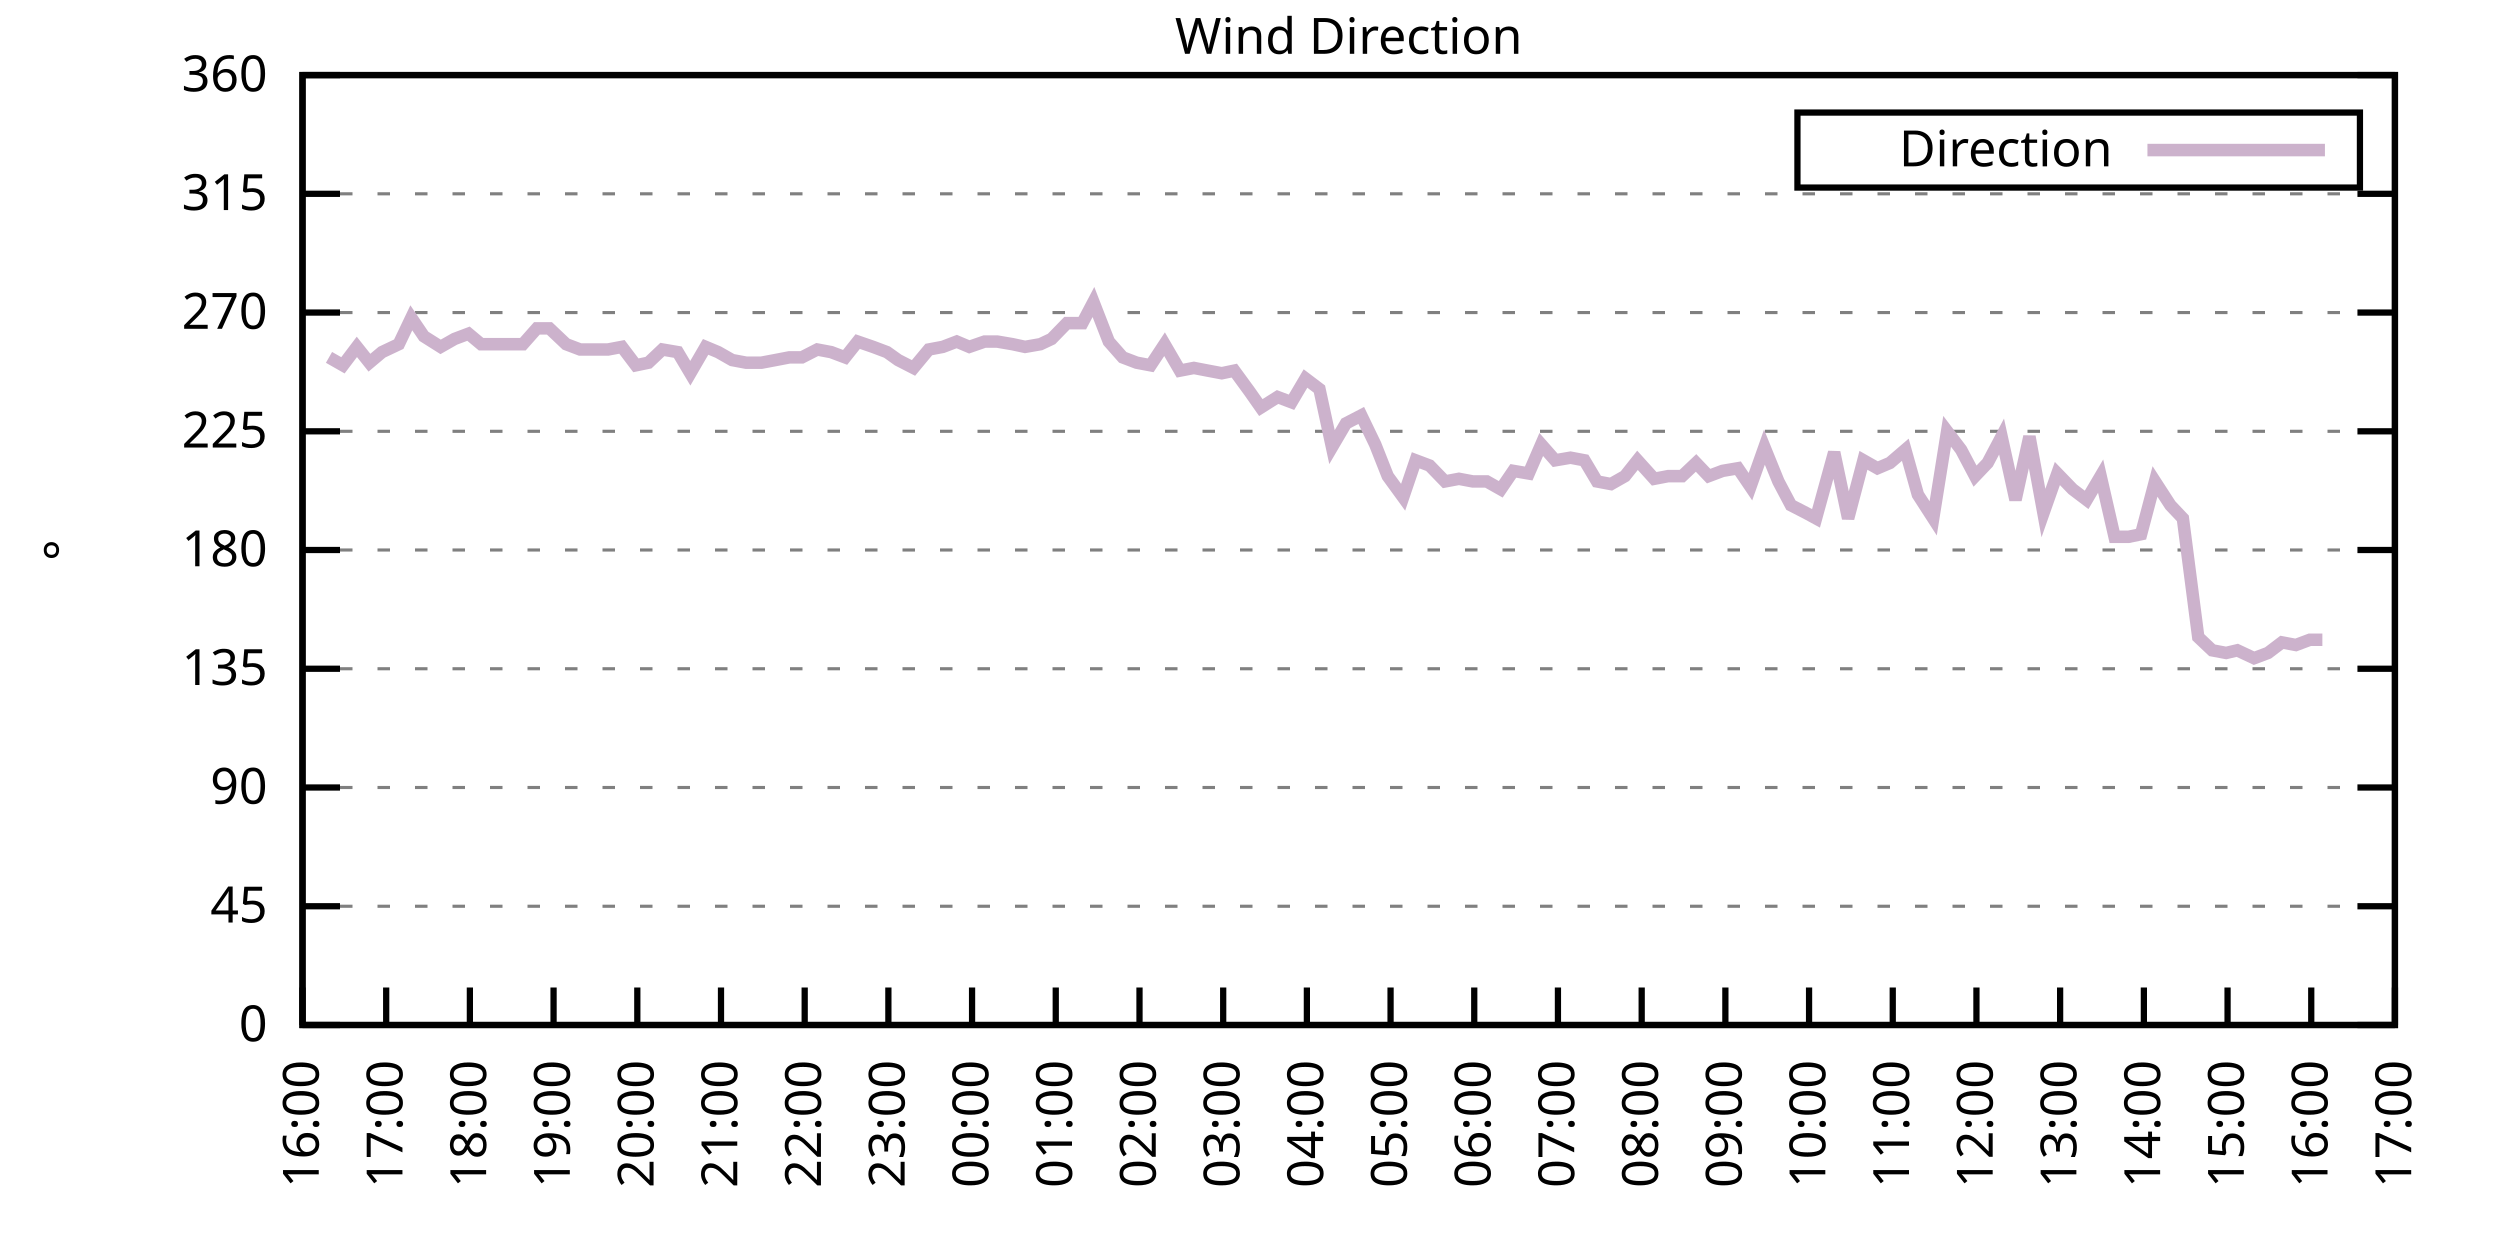
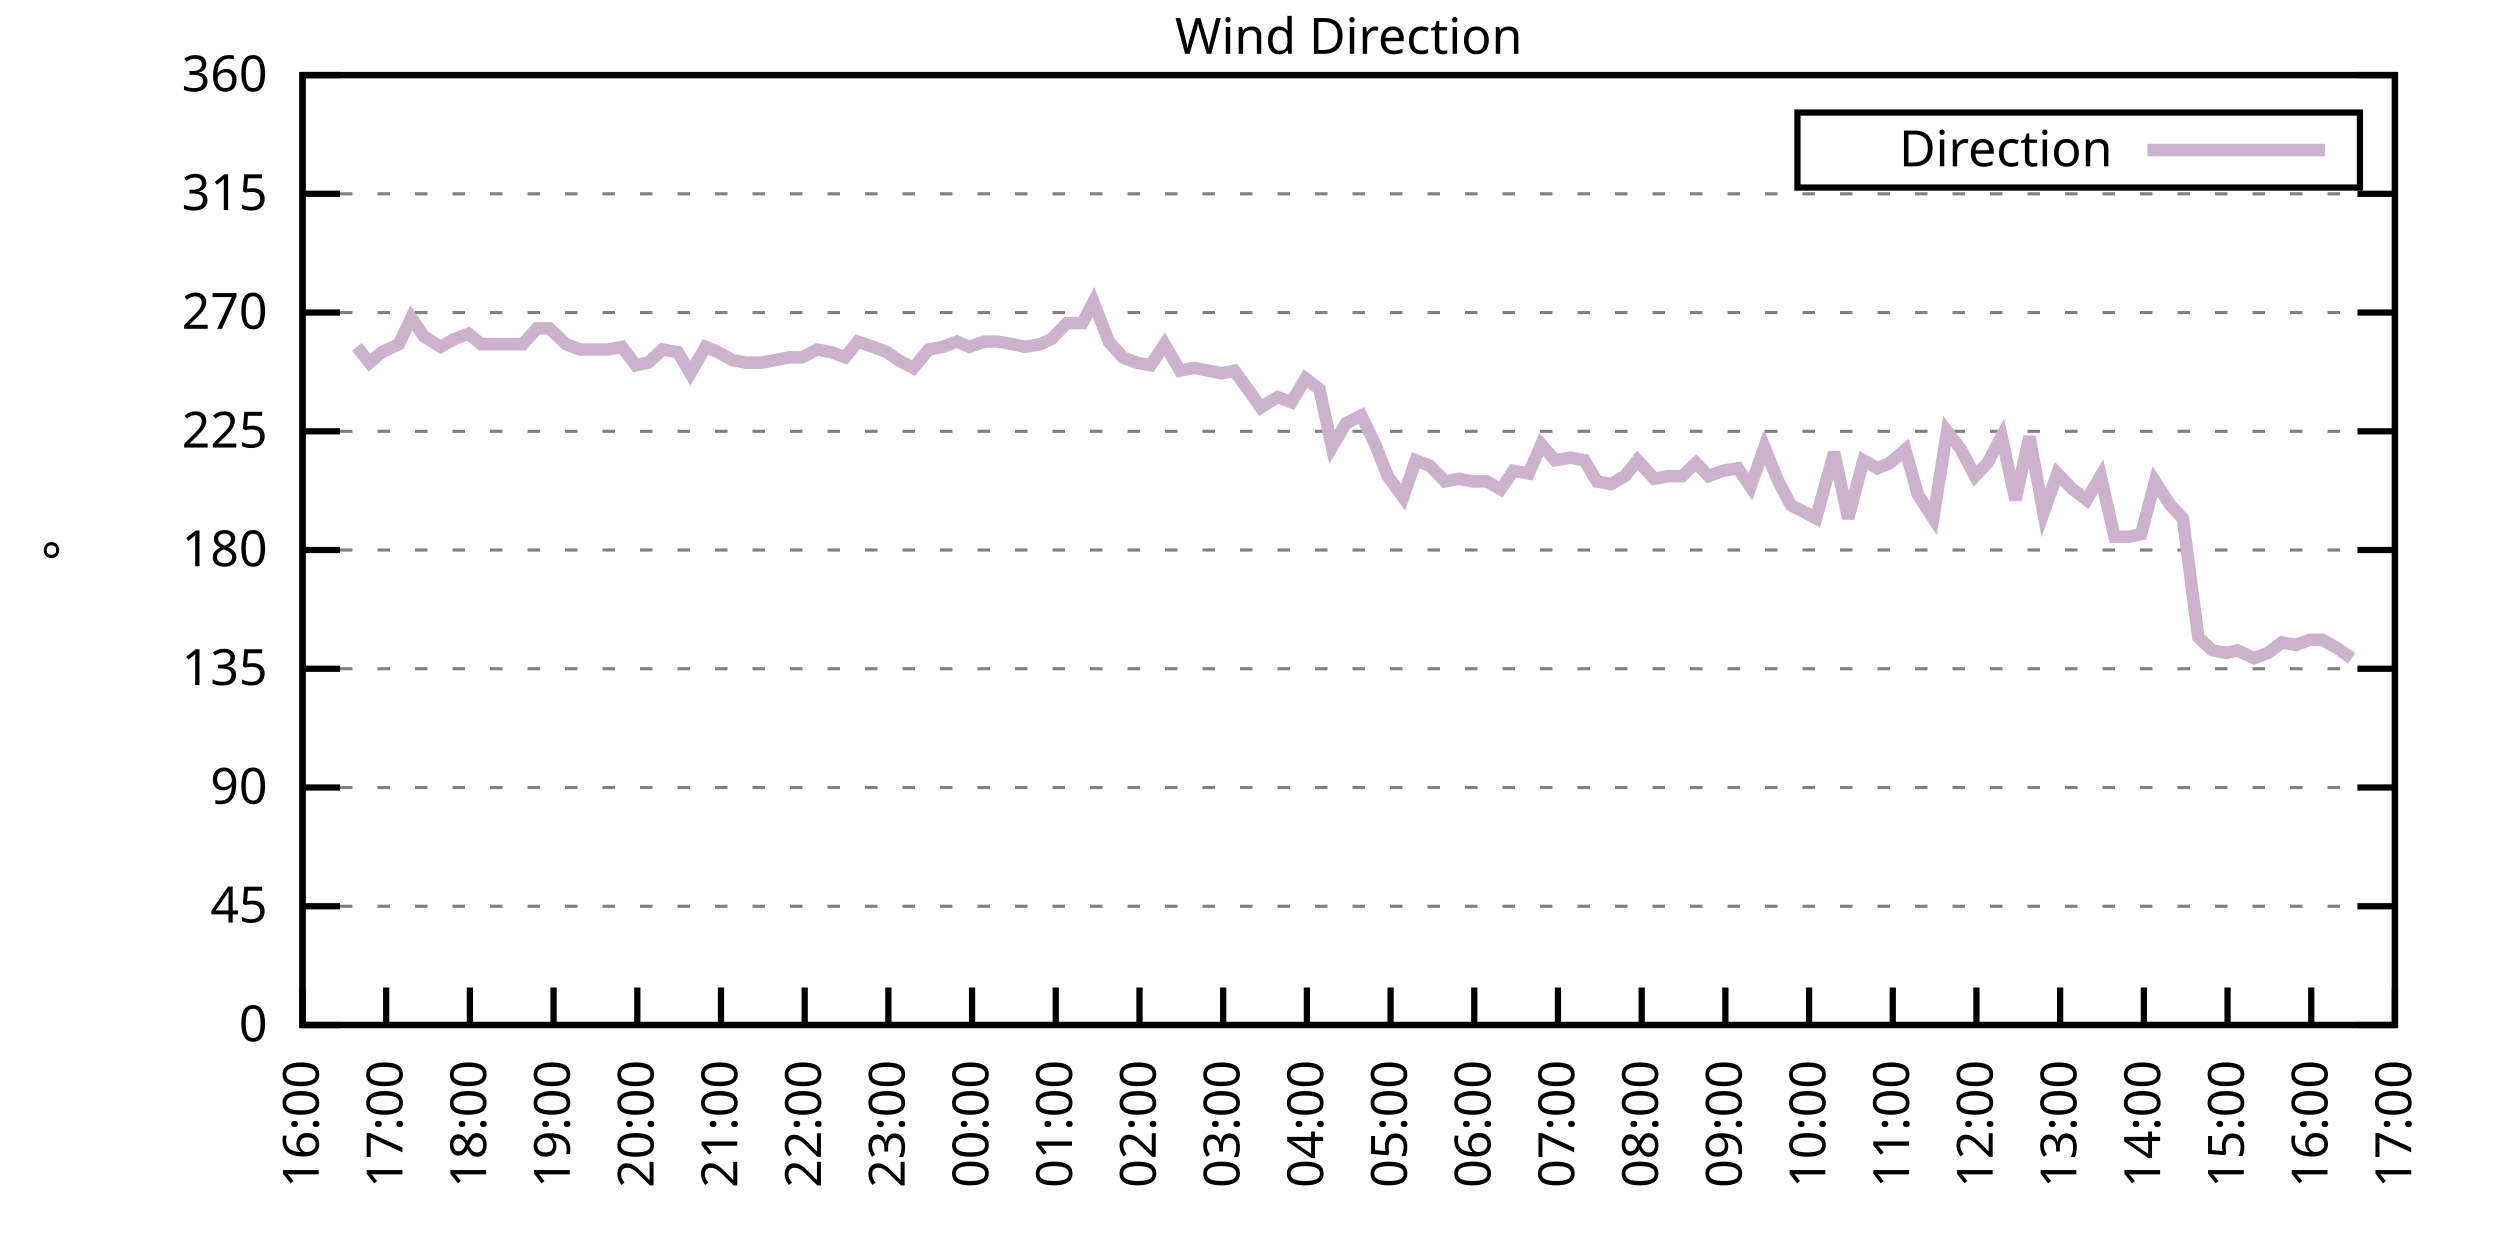
<svg xmlns="http://www.w3.org/2000/svg" xmlns:xlink="http://www.w3.org/1999/xlink" width="400" height="200" viewBox="0 0 400 200">
  <g id="gnuplot_canvas">
    <rect x="0" y="0" width="400" height="200" fill="none" />
    <defs>
      <circle id="gpDot" r="0.5" stroke-width="0.5" stroke="currentColor" />
      <path id="gpPt0" stroke-width="0.333" stroke="currentColor" d="M-1,0 h2 M0,-1 v2" />
      <path id="gpPt1" stroke-width="0.333" stroke="currentColor" d="M-1,-1 L1,1 M1,-1 L-1,1" />
      <path id="gpPt2" stroke-width="0.333" stroke="currentColor" d="M-1,0 L1,0 M0,-1 L0,1 M-1,-1 L1,1 M-1,1 L1,-1" />
      <rect id="gpPt3" stroke-width="0.333" stroke="currentColor" x="-1" y="-1" width="2" height="2" />
      <rect id="gpPt4" stroke-width="0.333" stroke="currentColor" fill="currentColor" x="-1" y="-1" width="2" height="2" />
      <circle id="gpPt5" stroke-width="0.333" stroke="currentColor" cx="0" cy="0" r="1" />
      <use xlink:href="#gpPt5" id="gpPt6" fill="currentColor" stroke="none" />
      <path id="gpPt7" stroke-width="0.333" stroke="currentColor" d="M0,-1.33 L-1.33,0.67 L1.33,0.67 z" />
      <use xlink:href="#gpPt7" id="gpPt8" fill="currentColor" stroke="none" />
      <use xlink:href="#gpPt7" id="gpPt9" stroke="currentColor" transform="rotate(180)" />
      <use xlink:href="#gpPt9" id="gpPt10" fill="currentColor" stroke="none" />
      <use xlink:href="#gpPt3" id="gpPt11" stroke="currentColor" transform="rotate(45)" />
      <use xlink:href="#gpPt11" id="gpPt12" fill="currentColor" stroke="none" />
      <path id="gpPt13" stroke-width="0.333" stroke="currentColor" d="M0,1.330 L1.265,0.411 L0.782,-1.067 L-0.782,-1.076 L-1.265,0.411 z" />
      <use xlink:href="#gpPt13" id="gpPt14" fill="currentColor" stroke="none" />
      <filter id="textbox" filterUnits="objectBoundingBox" x="0" y="0" height="1" width="1">
        <feFlood flood-color="white" flood-opacity="1" result="bgnd" />
        <feComposite in="SourceGraphic" in2="bgnd" operator="atop" />
      </filter>
      <filter id="greybox" filterUnits="objectBoundingBox" x="0" y="0" height="1" width="1">
        <feFlood flood-color="lightgrey" flood-opacity="1" result="grey" />
        <feComposite in="SourceGraphic" in2="grey" operator="atop" />
      </filter>
    </defs>
    <g fill="none" color="white" stroke="currentColor" stroke-width="1.00" stroke-linecap="butt" stroke-linejoin="miter">
</g>
    <g fill="none" color="black" stroke="currentColor" stroke-width="1.00" stroke-linecap="butt" stroke-linejoin="miter">
      <g stroke="none" shape-rendering="crispEdges">
        <polygon fill="rgb(255, 255, 255)" points="48.40,164.00 383.18,164.00 383.18,12.02 48.40,12.02 " />
      </g>
    </g>
    <g fill="none" color="black" stroke="currentColor" stroke-width="1.00" stroke-linecap="butt" stroke-linejoin="miter">
</g>
    <g fill="none" color="black" stroke="black" stroke-width="0.50" stroke-linecap="butt" stroke-linejoin="miter">
</g>
    <g fill="none" color="gray" stroke="currentColor" stroke-width="0.50" stroke-linecap="butt" stroke-linejoin="miter">
      <path stroke="gray" stroke-dasharray="2,4" class="gridline" d="M48.40,164.00 L383.19,164.00  " />
    </g>
    <g fill="none" color="gray" stroke="gray" stroke-width="1.00" stroke-linecap="butt" stroke-linejoin="miter">
</g>
    <g fill="none" color="black" stroke="currentColor" stroke-width="1.00" stroke-linecap="butt" stroke-linejoin="miter">
      <path stroke="black" d="M48.40,164.00 L54.40,164.00 M383.19,164.00 L377.19,164.00  " />
      <g transform="translate(42.80,166.60)" stroke="none" fill="black" font-family="Sans" font-size="8.00" text-anchor="end">
        <text>
          <tspan font-family="Sans"> 0</tspan>
        </text>
      </g>
    </g>
    <g fill="none" color="black" stroke="currentColor" stroke-width="1.00" stroke-linecap="butt" stroke-linejoin="miter">
</g>
    <g fill="none" color="black" stroke="black" stroke-width="0.50" stroke-linecap="butt" stroke-linejoin="miter">
</g>
    <g fill="none" color="gray" stroke="currentColor" stroke-width="0.50" stroke-linecap="butt" stroke-linejoin="miter">
      <path stroke="gray" stroke-dasharray="2,4" class="gridline" d="M48.40,145.00 L383.19,145.00  " />
    </g>
    <g fill="none" color="gray" stroke="gray" stroke-width="1.00" stroke-linecap="butt" stroke-linejoin="miter">
</g>
    <g fill="none" color="black" stroke="currentColor" stroke-width="1.00" stroke-linecap="butt" stroke-linejoin="miter">
      <path stroke="black" d="M48.40,145.00 L54.40,145.00 M383.19,145.00 L377.19,145.00  " />
      <g transform="translate(42.80,147.60)" stroke="none" fill="black" font-family="Sans" font-size="8.00" text-anchor="end">
        <text>
          <tspan font-family="Sans"> 45</tspan>
        </text>
      </g>
    </g>
    <g fill="none" color="black" stroke="currentColor" stroke-width="1.00" stroke-linecap="butt" stroke-linejoin="miter">
</g>
    <g fill="none" color="black" stroke="black" stroke-width="0.50" stroke-linecap="butt" stroke-linejoin="miter">
</g>
    <g fill="none" color="gray" stroke="currentColor" stroke-width="0.50" stroke-linecap="butt" stroke-linejoin="miter">
      <path stroke="gray" stroke-dasharray="2,4" class="gridline" d="M48.40,126.00 L383.19,126.00  " />
    </g>
    <g fill="none" color="gray" stroke="gray" stroke-width="1.00" stroke-linecap="butt" stroke-linejoin="miter">
</g>
    <g fill="none" color="black" stroke="currentColor" stroke-width="1.00" stroke-linecap="butt" stroke-linejoin="miter">
      <path stroke="black" d="M48.40,126.00 L54.40,126.00 M383.19,126.00 L377.19,126.00  " />
      <g transform="translate(42.80,128.60)" stroke="none" fill="black" font-family="Sans" font-size="8.00" text-anchor="end">
        <text>
          <tspan font-family="Sans"> 90</tspan>
        </text>
      </g>
    </g>
    <g fill="none" color="black" stroke="currentColor" stroke-width="1.00" stroke-linecap="butt" stroke-linejoin="miter">
</g>
    <g fill="none" color="black" stroke="black" stroke-width="0.50" stroke-linecap="butt" stroke-linejoin="miter">
</g>
    <g fill="none" color="gray" stroke="currentColor" stroke-width="0.50" stroke-linecap="butt" stroke-linejoin="miter">
      <path stroke="gray" stroke-dasharray="2,4" class="gridline" d="M48.40,107.00 L383.19,107.00  " />
    </g>
    <g fill="none" color="gray" stroke="gray" stroke-width="1.00" stroke-linecap="butt" stroke-linejoin="miter">
</g>
    <g fill="none" color="black" stroke="currentColor" stroke-width="1.00" stroke-linecap="butt" stroke-linejoin="miter">
      <path stroke="black" d="M48.40,107.00 L54.40,107.00 M383.19,107.00 L377.19,107.00  " />
      <g transform="translate(42.80,109.60)" stroke="none" fill="black" font-family="Sans" font-size="8.00" text-anchor="end">
        <text>
          <tspan font-family="Sans"> 135</tspan>
        </text>
      </g>
    </g>
    <g fill="none" color="black" stroke="currentColor" stroke-width="1.00" stroke-linecap="butt" stroke-linejoin="miter">
</g>
    <g fill="none" color="black" stroke="black" stroke-width="0.50" stroke-linecap="butt" stroke-linejoin="miter">
</g>
    <g fill="none" color="gray" stroke="currentColor" stroke-width="0.50" stroke-linecap="butt" stroke-linejoin="miter">
      <path stroke="gray" stroke-dasharray="2,4" class="gridline" d="M48.40,88.00 L383.19,88.00  " />
    </g>
    <g fill="none" color="gray" stroke="gray" stroke-width="1.00" stroke-linecap="butt" stroke-linejoin="miter">
</g>
    <g fill="none" color="black" stroke="currentColor" stroke-width="1.00" stroke-linecap="butt" stroke-linejoin="miter">
      <path stroke="black" d="M48.40,88.00 L54.40,88.00 M383.19,88.00 L377.19,88.00  " />
      <g transform="translate(42.80,90.60)" stroke="none" fill="black" font-family="Sans" font-size="8.00" text-anchor="end">
        <text>
          <tspan font-family="Sans"> 180</tspan>
        </text>
      </g>
    </g>
    <g fill="none" color="black" stroke="currentColor" stroke-width="1.00" stroke-linecap="butt" stroke-linejoin="miter">
</g>
    <g fill="none" color="black" stroke="black" stroke-width="0.50" stroke-linecap="butt" stroke-linejoin="miter">
</g>
    <g fill="none" color="gray" stroke="currentColor" stroke-width="0.50" stroke-linecap="butt" stroke-linejoin="miter">
      <path stroke="gray" stroke-dasharray="2,4" class="gridline" d="M48.40,69.01 L383.19,69.01  " />
    </g>
    <g fill="none" color="gray" stroke="gray" stroke-width="1.00" stroke-linecap="butt" stroke-linejoin="miter">
</g>
    <g fill="none" color="black" stroke="currentColor" stroke-width="1.00" stroke-linecap="butt" stroke-linejoin="miter">
      <path stroke="black" d="M48.40,69.01 L54.40,69.01 M383.19,69.01 L377.19,69.01  " />
      <g transform="translate(42.80,71.61)" stroke="none" fill="black" font-family="Sans" font-size="8.00" text-anchor="end">
        <text>
          <tspan font-family="Sans"> 225</tspan>
        </text>
      </g>
    </g>
    <g fill="none" color="black" stroke="currentColor" stroke-width="1.00" stroke-linecap="butt" stroke-linejoin="miter">
</g>
    <g fill="none" color="black" stroke="black" stroke-width="0.50" stroke-linecap="butt" stroke-linejoin="miter">
</g>
    <g fill="none" color="gray" stroke="currentColor" stroke-width="0.50" stroke-linecap="butt" stroke-linejoin="miter">
      <path stroke="gray" stroke-dasharray="2,4" class="gridline" d="M48.40,50.01 L383.19,50.01  " />
    </g>
    <g fill="none" color="gray" stroke="gray" stroke-width="1.00" stroke-linecap="butt" stroke-linejoin="miter">
</g>
    <g fill="none" color="black" stroke="currentColor" stroke-width="1.00" stroke-linecap="butt" stroke-linejoin="miter">
      <path stroke="black" d="M48.40,50.01 L54.40,50.01 M383.19,50.01 L377.19,50.01  " />
      <g transform="translate(42.80,52.61)" stroke="none" fill="black" font-family="Sans" font-size="8.00" text-anchor="end">
        <text>
          <tspan font-family="Sans"> 270</tspan>
        </text>
      </g>
    </g>
    <g fill="none" color="black" stroke="currentColor" stroke-width="1.00" stroke-linecap="butt" stroke-linejoin="miter">
</g>
    <g fill="none" color="black" stroke="black" stroke-width="0.50" stroke-linecap="butt" stroke-linejoin="miter">
</g>
    <g fill="none" color="gray" stroke="currentColor" stroke-width="0.50" stroke-linecap="butt" stroke-linejoin="miter">
      <path stroke="gray" stroke-dasharray="2,4" class="gridline" d="M48.40,31.01 L383.19,31.01  " />
    </g>
    <g fill="none" color="gray" stroke="gray" stroke-width="1.00" stroke-linecap="butt" stroke-linejoin="miter">
</g>
    <g fill="none" color="black" stroke="currentColor" stroke-width="1.00" stroke-linecap="butt" stroke-linejoin="miter">
      <path stroke="black" d="M48.40,31.01 L54.40,31.01 M383.19,31.01 L377.19,31.01  " />
      <g transform="translate(42.80,33.61)" stroke="none" fill="black" font-family="Sans" font-size="8.00" text-anchor="end">
        <text>
          <tspan font-family="Sans"> 315</tspan>
        </text>
      </g>
    </g>
    <g fill="none" color="black" stroke="currentColor" stroke-width="1.00" stroke-linecap="butt" stroke-linejoin="miter">
</g>
    <g fill="none" color="black" stroke="black" stroke-width="0.50" stroke-linecap="butt" stroke-linejoin="miter">
</g>
    <g fill="none" color="gray" stroke="currentColor" stroke-width="0.50" stroke-linecap="butt" stroke-linejoin="miter">
      <path stroke="gray" stroke-dasharray="2,4" class="gridline" d="M48.40,12.01 L383.19,12.01  " />
    </g>
    <g fill="none" color="gray" stroke="gray" stroke-width="1.00" stroke-linecap="butt" stroke-linejoin="miter">
</g>
    <g fill="none" color="black" stroke="currentColor" stroke-width="1.00" stroke-linecap="butt" stroke-linejoin="miter">
      <path stroke="black" d="M48.40,12.01 L54.40,12.01 M383.19,12.01 L377.19,12.01  " />
      <g transform="translate(42.80,14.61)" stroke="none" fill="black" font-family="Sans" font-size="8.00" text-anchor="end">
        <text>
          <tspan font-family="Sans"> 360</tspan>
        </text>
      </g>
    </g>
    <g fill="none" color="black" stroke="currentColor" stroke-width="1.00" stroke-linecap="butt" stroke-linejoin="miter">
      <path stroke="black" d="M48.40,164.00 L48.40,158.00  " />
      <g transform="translate(51.00,169.60) rotate(270.00)" stroke="none" fill="black" font-family="Sans" font-size="8.00" text-anchor="end">
        <text>
          <tspan font-family="Sans">16:00</tspan>
        </text>
      </g>
    </g>
    <g fill="none" color="black" stroke="currentColor" stroke-width="1.00" stroke-linecap="butt" stroke-linejoin="miter">
      <path stroke="black" d="M61.79,164.00 L61.79,158.00  " />
      <g transform="translate(64.39,169.60) rotate(270.00)" stroke="none" fill="black" font-family="Sans" font-size="8.00" text-anchor="end">
        <text>
          <tspan font-family="Sans">17:00</tspan>
        </text>
      </g>
    </g>
    <g fill="none" color="black" stroke="currentColor" stroke-width="1.00" stroke-linecap="butt" stroke-linejoin="miter">
      <path stroke="black" d="M75.18,164.00 L75.18,158.00  " />
      <g transform="translate(77.78,169.60) rotate(270.00)" stroke="none" fill="black" font-family="Sans" font-size="8.00" text-anchor="end">
        <text>
          <tspan font-family="Sans">18:00</tspan>
        </text>
      </g>
    </g>
    <g fill="none" color="black" stroke="currentColor" stroke-width="1.00" stroke-linecap="butt" stroke-linejoin="miter">
      <path stroke="black" d="M88.57,164.00 L88.57,158.00  " />
      <g transform="translate(91.17,169.60) rotate(270.00)" stroke="none" fill="black" font-family="Sans" font-size="8.00" text-anchor="end">
        <text>
          <tspan font-family="Sans">19:00</tspan>
        </text>
      </g>
    </g>
    <g fill="none" color="black" stroke="currentColor" stroke-width="1.00" stroke-linecap="butt" stroke-linejoin="miter">
      <path stroke="black" d="M101.97,164.00 L101.97,158.00  " />
      <g transform="translate(104.57,169.60) rotate(270.00)" stroke="none" fill="black" font-family="Sans" font-size="8.00" text-anchor="end">
        <text>
          <tspan font-family="Sans">20:00</tspan>
        </text>
      </g>
    </g>
    <g fill="none" color="black" stroke="currentColor" stroke-width="1.00" stroke-linecap="butt" stroke-linejoin="miter">
      <path stroke="black" d="M115.36,164.00 L115.36,158.00  " />
      <g transform="translate(117.96,169.60) rotate(270.00)" stroke="none" fill="black" font-family="Sans" font-size="8.00" text-anchor="end">
        <text>
          <tspan font-family="Sans">21:00</tspan>
        </text>
      </g>
    </g>
    <g fill="none" color="black" stroke="currentColor" stroke-width="1.00" stroke-linecap="butt" stroke-linejoin="miter">
      <path stroke="black" d="M128.75,164.00 L128.75,158.00  " />
      <g transform="translate(131.35,169.60) rotate(270.00)" stroke="none" fill="black" font-family="Sans" font-size="8.00" text-anchor="end">
        <text>
          <tspan font-family="Sans">22:00</tspan>
        </text>
      </g>
    </g>
    <g fill="none" color="black" stroke="currentColor" stroke-width="1.00" stroke-linecap="butt" stroke-linejoin="miter">
      <path stroke="black" d="M142.14,164.00 L142.14,158.00  " />
      <g transform="translate(144.74,169.60) rotate(270.00)" stroke="none" fill="black" font-family="Sans" font-size="8.00" text-anchor="end">
        <text>
          <tspan font-family="Sans">23:00</tspan>
        </text>
      </g>
    </g>
    <g fill="none" color="black" stroke="currentColor" stroke-width="1.00" stroke-linecap="butt" stroke-linejoin="miter">
      <path stroke="black" d="M155.53,164.00 L155.53,158.00  " />
      <g transform="translate(158.13,169.60) rotate(270.00)" stroke="none" fill="black" font-family="Sans" font-size="8.00" text-anchor="end">
        <text>
          <tspan font-family="Sans">00:00</tspan>
        </text>
      </g>
    </g>
    <g fill="none" color="black" stroke="currentColor" stroke-width="1.00" stroke-linecap="butt" stroke-linejoin="miter">
      <path stroke="black" d="M168.92,164.00 L168.92,158.00  " />
      <g transform="translate(171.52,169.60) rotate(270.00)" stroke="none" fill="black" font-family="Sans" font-size="8.00" text-anchor="end">
        <text>
          <tspan font-family="Sans">01:00</tspan>
        </text>
      </g>
    </g>
    <g fill="none" color="black" stroke="currentColor" stroke-width="1.00" stroke-linecap="butt" stroke-linejoin="miter">
      <path stroke="black" d="M182.32,164.00 L182.32,158.00  " />
      <g transform="translate(184.92,169.60) rotate(270.00)" stroke="none" fill="black" font-family="Sans" font-size="8.00" text-anchor="end">
        <text>
          <tspan font-family="Sans">02:00</tspan>
        </text>
      </g>
    </g>
    <g fill="none" color="black" stroke="currentColor" stroke-width="1.00" stroke-linecap="butt" stroke-linejoin="miter">
      <path stroke="black" d="M195.71,164.00 L195.71,158.00  " />
      <g transform="translate(198.31,169.60) rotate(270.00)" stroke="none" fill="black" font-family="Sans" font-size="8.00" text-anchor="end">
        <text>
          <tspan font-family="Sans">03:00</tspan>
        </text>
      </g>
    </g>
    <g fill="none" color="black" stroke="currentColor" stroke-width="1.00" stroke-linecap="butt" stroke-linejoin="miter">
      <path stroke="black" d="M209.10,164.00 L209.10,158.00  " />
      <g transform="translate(211.70,169.60) rotate(270.00)" stroke="none" fill="black" font-family="Sans" font-size="8.00" text-anchor="end">
        <text>
          <tspan font-family="Sans">04:00</tspan>
        </text>
      </g>
    </g>
    <g fill="none" color="black" stroke="currentColor" stroke-width="1.00" stroke-linecap="butt" stroke-linejoin="miter">
      <path stroke="black" d="M222.49,164.00 L222.49,158.00  " />
      <g transform="translate(225.09,169.60) rotate(270.00)" stroke="none" fill="black" font-family="Sans" font-size="8.00" text-anchor="end">
        <text>
          <tspan font-family="Sans">05:00</tspan>
        </text>
      </g>
    </g>
    <g fill="none" color="black" stroke="currentColor" stroke-width="1.00" stroke-linecap="butt" stroke-linejoin="miter">
      <path stroke="black" d="M235.88,164.00 L235.88,158.00  " />
      <g transform="translate(238.48,169.60) rotate(270.00)" stroke="none" fill="black" font-family="Sans" font-size="8.00" text-anchor="end">
        <text>
          <tspan font-family="Sans">06:00</tspan>
        </text>
      </g>
    </g>
    <g fill="none" color="black" stroke="currentColor" stroke-width="1.00" stroke-linecap="butt" stroke-linejoin="miter">
      <path stroke="black" d="M249.27,164.00 L249.27,158.00  " />
      <g transform="translate(251.87,169.60) rotate(270.00)" stroke="none" fill="black" font-family="Sans" font-size="8.00" text-anchor="end">
        <text>
          <tspan font-family="Sans">07:00</tspan>
        </text>
      </g>
    </g>
    <g fill="none" color="black" stroke="currentColor" stroke-width="1.00" stroke-linecap="butt" stroke-linejoin="miter">
      <path stroke="black" d="M262.67,164.00 L262.67,158.00  " />
      <g transform="translate(265.27,169.60) rotate(270.00)" stroke="none" fill="black" font-family="Sans" font-size="8.00" text-anchor="end">
        <text>
          <tspan font-family="Sans">08:00</tspan>
        </text>
      </g>
    </g>
    <g fill="none" color="black" stroke="currentColor" stroke-width="1.00" stroke-linecap="butt" stroke-linejoin="miter">
      <path stroke="black" d="M276.06,164.00 L276.06,158.00  " />
      <g transform="translate(278.66,169.60) rotate(270.00)" stroke="none" fill="black" font-family="Sans" font-size="8.00" text-anchor="end">
        <text>
          <tspan font-family="Sans">09:00</tspan>
        </text>
      </g>
    </g>
    <g fill="none" color="black" stroke="currentColor" stroke-width="1.00" stroke-linecap="butt" stroke-linejoin="miter">
      <path stroke="black" d="M289.45,164.00 L289.45,158.00  " />
      <g transform="translate(292.05,169.60) rotate(270.00)" stroke="none" fill="black" font-family="Sans" font-size="8.00" text-anchor="end">
        <text>
          <tspan font-family="Sans">10:00</tspan>
        </text>
      </g>
    </g>
    <g fill="none" color="black" stroke="currentColor" stroke-width="1.00" stroke-linecap="butt" stroke-linejoin="miter">
      <path stroke="black" d="M302.84,164.00 L302.84,158.00  " />
      <g transform="translate(305.44,169.60) rotate(270.00)" stroke="none" fill="black" font-family="Sans" font-size="8.00" text-anchor="end">
        <text>
          <tspan font-family="Sans">11:00</tspan>
        </text>
      </g>
    </g>
    <g fill="none" color="black" stroke="currentColor" stroke-width="1.00" stroke-linecap="butt" stroke-linejoin="miter">
      <path stroke="black" d="M316.23,164.00 L316.23,158.00  " />
      <g transform="translate(318.83,169.60) rotate(270.00)" stroke="none" fill="black" font-family="Sans" font-size="8.00" text-anchor="end">
        <text>
          <tspan font-family="Sans">12:00</tspan>
        </text>
      </g>
    </g>
    <g fill="none" color="black" stroke="currentColor" stroke-width="1.00" stroke-linecap="butt" stroke-linejoin="miter">
      <path stroke="black" d="M329.62,164.00 L329.62,158.00  " />
      <g transform="translate(332.22,169.60) rotate(270.00)" stroke="none" fill="black" font-family="Sans" font-size="8.00" text-anchor="end">
        <text>
          <tspan font-family="Sans">13:00</tspan>
        </text>
      </g>
    </g>
    <g fill="none" color="black" stroke="currentColor" stroke-width="1.00" stroke-linecap="butt" stroke-linejoin="miter">
      <path stroke="black" d="M343.02,164.00 L343.02,158.00  " />
      <g transform="translate(345.62,169.60) rotate(270.00)" stroke="none" fill="black" font-family="Sans" font-size="8.00" text-anchor="end">
        <text>
          <tspan font-family="Sans">14:00</tspan>
        </text>
      </g>
    </g>
    <g fill="none" color="black" stroke="currentColor" stroke-width="1.00" stroke-linecap="butt" stroke-linejoin="miter">
      <path stroke="black" d="M356.41,164.00 L356.41,158.00  " />
      <g transform="translate(359.01,169.60) rotate(270.00)" stroke="none" fill="black" font-family="Sans" font-size="8.00" text-anchor="end">
        <text>
          <tspan font-family="Sans">15:00</tspan>
        </text>
      </g>
    </g>
    <g fill="none" color="black" stroke="currentColor" stroke-width="1.00" stroke-linecap="butt" stroke-linejoin="miter">
      <path stroke="black" d="M369.80,164.00 L369.80,158.00  " />
      <g transform="translate(372.40,169.60) rotate(270.00)" stroke="none" fill="black" font-family="Sans" font-size="8.00" text-anchor="end">
        <text>
          <tspan font-family="Sans">16:00</tspan>
        </text>
      </g>
    </g>
    <g fill="none" color="black" stroke="currentColor" stroke-width="1.00" stroke-linecap="butt" stroke-linejoin="miter">
      <path stroke="black" d="M383.19,164.00 L383.19,158.00  " />
      <g transform="translate(385.79,169.60) rotate(270.00)" stroke="none" fill="black" font-family="Sans" font-size="8.00" text-anchor="end">
        <text>
          <tspan font-family="Sans">17:00</tspan>
        </text>
      </g>
    </g>
    <g fill="none" color="black" stroke="currentColor" stroke-width="1.00" stroke-linecap="butt" stroke-linejoin="miter">
</g>
    <g fill="none" color="black" stroke="currentColor" stroke-width="1.00" stroke-linecap="butt" stroke-linejoin="miter">
      <path stroke="black" d="M48.40,12.01 L48.40,164.00 L383.19,164.00 L383.19,12.01 L48.40,12.01 Z  " />
    </g>
    <g fill="none" color="black" stroke="currentColor" stroke-width="1.00" stroke-linecap="butt" stroke-linejoin="miter">
</g>
    <g fill="none" color="black" stroke="currentColor" stroke-width="1.00" stroke-linecap="butt" stroke-linejoin="miter">
      <path stroke="black" d="M287.59,30.01 L287.59,18.01 L377.59,18.01 L377.59,30.01 L287.59,30.01 Z  " />
    </g>
    <g id="Wind_direction_plot_1">
      <g fill="none" color="white" stroke="black" stroke-width="2.00" stroke-linecap="butt" stroke-linejoin="miter">
</g>
      <g fill="none" color="black" stroke="currentColor" stroke-width="2.00" stroke-linecap="butt" stroke-linejoin="miter">
        <g transform="translate(337.99,26.61)" stroke="none" fill="black" font-family="Sans" font-size="8.00" text-anchor="end">
          <text>
            <tspan font-family="Sans">Direction</tspan>
          </text>
        </g>
      </g>
      <g fill="none" color="black" stroke="currentColor" stroke-width="2.00" stroke-linecap="butt" stroke-linejoin="miter">
-         <path stroke="rgb(204, 178, 204)" d="M343.59,24.01 L371.99,24.01 M52.64,57.18 L54.87,58.45 L57.10,55.50 L59.11,58.03 L61.12,56.34 L63.80,55.07   L65.81,50.85 L67.82,53.81 L70.50,55.50 L72.73,54.23 L74.96,53.39 L76.97,55.07 L79.20,55.07 L81.66,55.07   L83.66,55.07 L85.90,52.54 L87.91,52.54 L90.58,55.07 L92.82,55.92 L94.82,55.92 L97.28,55.92 L99.51,55.50   L101.74,58.45 L103.75,58.03 L105.98,55.92 L108.44,56.34 L110.45,59.72 L112.90,55.50 L114.91,56.34 L117.14,57.61   L119.38,58.03 L121.83,58.03 L124.06,57.61 L126.29,57.18 L128.30,57.18 L130.76,55.92 L132.99,56.34 L135.22,57.18   L137.23,54.65 L139.69,55.50 L141.92,56.34 L143.70,57.61 L146.16,58.87 L148.61,55.92 L150.85,55.50 L153.08,54.65   L155.09,55.50 L157.54,54.65 L159.55,54.65 L162.01,55.07 L164.01,55.50 L166.47,55.07 L168.25,54.23 L170.71,51.70   L173.17,51.70 L174.95,48.32 L177.41,54.65 L179.64,57.18 L181.87,58.03 L184.10,58.45 L186.33,55.07 L188.79,59.30   L191.02,58.87 L193.25,59.30 L195.48,59.72 L197.49,59.30 L199.95,62.67 L201.73,65.21 L204.41,63.52 L206.64,64.36   L208.88,60.56 L211.11,62.25 L213.12,71.54 L215.35,67.74 L217.80,66.47 L220.04,71.12 L222.04,76.18 L224.50,79.56   L226.51,73.65 L228.74,74.49 L231.20,77.03 L233.43,76.61 L235.66,77.03 L237.89,77.03 L240.12,78.29 L242.13,75.34   L244.59,75.76 L246.60,71.12 L248.83,73.65 L251.28,73.23 L253.51,73.65 L255.52,77.03 L257.76,77.45 L259.99,76.18   L262.00,73.65 L264.67,76.61 L266.91,76.18 L269.14,76.18 L271.37,74.07 L273.38,76.18 L275.61,75.34 L278.07,74.92   L280.07,77.87 L282.31,71.54 L284.54,77.03 L286.55,80.83 L289.00,82.09 L290.56,82.94 L293.47,72.38 L295.70,82.94   L298.15,73.65 L300.39,74.92 L302.39,74.07 L304.85,71.96 L306.86,79.14 L309.31,82.94 L311.54,69.01 L313.78,71.96   L316.01,76.18 L318.02,74.07 L320.25,69.85 L322.48,79.98 L324.71,69.85 L326.95,82.09 L329.18,75.76 L331.63,78.29   L333.86,79.98 L336.10,76.18 L338.33,85.89 L340.56,85.89 L342.57,85.47 L344.80,77.03 L347.26,80.83 L349.26,82.94   L351.72,101.94 L353.95,104.05 L356.18,104.47 L357.97,104.05 L360.65,105.31 L362.88,104.47 L365.11,102.78 L367.34,103.20   L369.58,102.36 L371.58,102.36  " />
+         <path stroke="rgb(204, 178, 204)" d="M343.59,24.01 L371.99,24.01 M57.10,55.50 L59.11,58.03 L61.12,56.34 L63.80,55.07 L65.81,50.85 L67.82,53.81   L70.50,55.50 L72.73,54.23 L74.96,53.39 L76.97,55.07 L79.20,55.07 L81.66,55.07 L83.66,55.07 L85.90,52.54   L87.91,52.54 L90.58,55.07 L92.82,55.92 L94.82,55.92 L97.28,55.92 L99.51,55.50 L101.74,58.45 L103.75,58.03   L105.98,55.92 L108.44,56.34 L110.45,59.72 L112.90,55.50 L114.91,56.34 L117.14,57.61 L119.38,58.03 L121.83,58.03   L124.06,57.61 L126.29,57.18 L128.30,57.18 L130.76,55.92 L132.99,56.34 L135.22,57.18 L137.23,54.65 L139.69,55.50   L141.92,56.34 L143.70,57.61 L146.16,58.87 L148.61,55.92 L150.85,55.50 L153.08,54.65 L155.09,55.50 L157.54,54.65   L159.55,54.65 L162.01,55.07 L164.01,55.50 L166.47,55.07 L168.25,54.23 L170.71,51.70 L173.17,51.70 L174.95,48.32   L177.41,54.65 L179.64,57.18 L181.87,58.03 L184.10,58.45 L186.33,55.07 L188.79,59.30 L191.02,58.87 L193.25,59.30   L195.48,59.72 L197.49,59.30 L199.95,62.67 L201.73,65.21 L204.41,63.52 L206.64,64.36 L208.88,60.56 L211.11,62.25   L213.12,71.54 L215.35,67.74 L217.80,66.47 L220.04,71.12 L222.04,76.18 L224.50,79.56 L226.51,73.65 L228.74,74.49   L231.20,77.03 L233.43,76.61 L235.66,77.03 L237.89,77.03 L240.12,78.29 L242.13,75.34 L244.59,75.76 L246.60,71.12   L248.83,73.65 L251.28,73.23 L253.51,73.65 L255.52,77.03 L257.76,77.45 L259.99,76.18 L262.00,73.65 L264.67,76.61   L266.91,76.18 L269.14,76.18 L271.37,74.07 L273.38,76.18 L275.61,75.34 L278.07,74.92 L280.07,77.87 L282.31,71.54   L284.54,77.03 L286.55,80.83 L289.00,82.09 L290.56,82.94 L293.47,72.38 L295.70,82.94 L298.15,73.65 L300.39,74.92   L302.39,74.07 L304.85,71.96 L306.86,79.14 L309.31,82.94 L311.54,69.01 L313.78,71.96 L316.01,76.18 L318.02,74.07   L320.25,69.85 L322.48,79.98 L324.71,69.85 L326.95,82.09 L329.18,75.76 L331.63,78.29 L333.86,79.98 L336.10,76.18   L338.33,85.89 L340.56,85.89 L342.57,85.47 L344.80,77.03 L347.26,80.83 L349.26,82.94 L351.72,101.94 L353.95,104.05   L356.18,104.47 L357.97,104.05 L360.65,105.31 L362.88,104.47 L365.11,102.78 L367.34,103.20 L369.58,102.36 L371.58,102.36   L373.82,103.63 L376.27,105.31  " />
      </g>
    </g>
    <g fill="none" color="black" stroke="currentColor" stroke-width="2.00" stroke-linecap="butt" stroke-linejoin="miter">
</g>
    <g fill="none" color="black" stroke="black" stroke-width="1.00" stroke-linecap="butt" stroke-linejoin="miter">
</g>
    <g fill="none" color="black" stroke="currentColor" stroke-width="1.00" stroke-linecap="butt" stroke-linejoin="miter">
      <path stroke="black" d="M48.40,12.01 L48.40,164.00 L383.19,164.00 L383.19,12.01 L48.40,12.01 Z  " />
      <g transform="translate(12.80,88.01) rotate(270.00)" stroke="none" fill="black" font-family="Sans" font-size="8.00" text-anchor="middle">
        <text>
          <tspan font-family="Sans">°</tspan>
        </text>
      </g>
    </g>
    <g fill="none" color="black" stroke="currentColor" stroke-width="1.00" stroke-linecap="butt" stroke-linejoin="miter">
</g>
    <g fill="none" color="black" stroke="currentColor" stroke-width="1.00" stroke-linecap="butt" stroke-linejoin="miter">
      <g transform="translate(215.79,8.61)" stroke="none" fill="black" font-family="Sans" font-size="8.00" text-anchor="middle">
        <text>
          <tspan font-family="Sans">Wind Direction</tspan>
        </text>
      </g>
    </g>
    <g fill="none" color="black" stroke="currentColor" stroke-width="1.00" stroke-linecap="butt" stroke-linejoin="miter">
</g>
  </g>
</svg>
